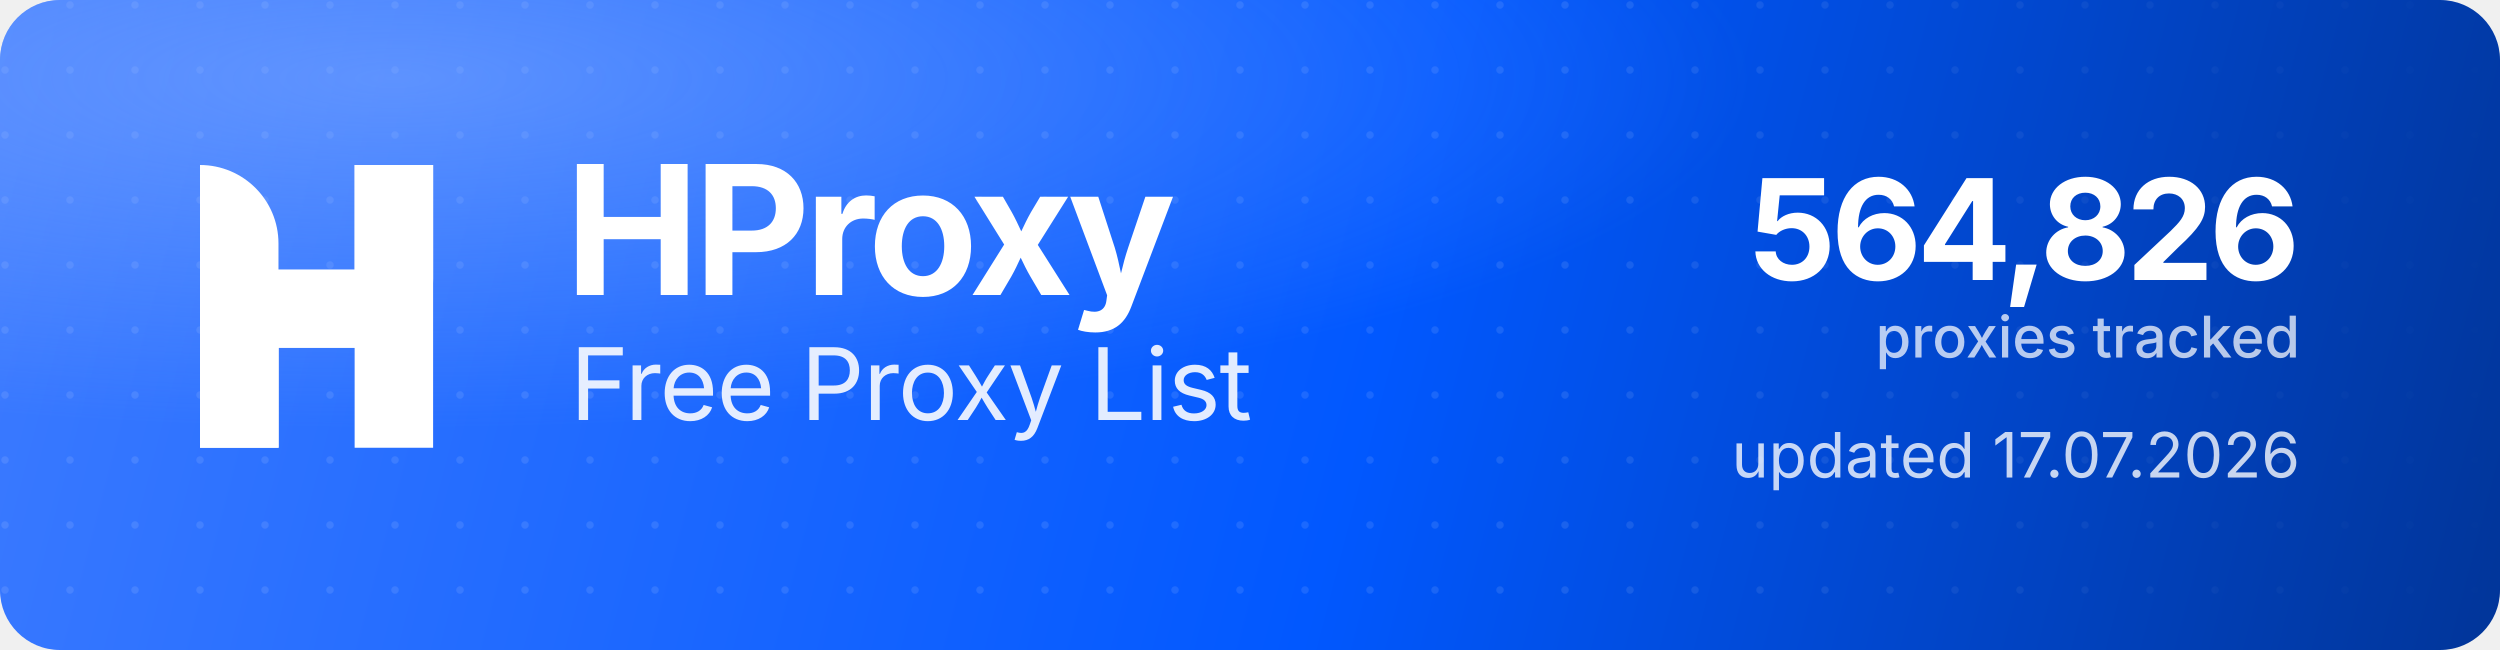
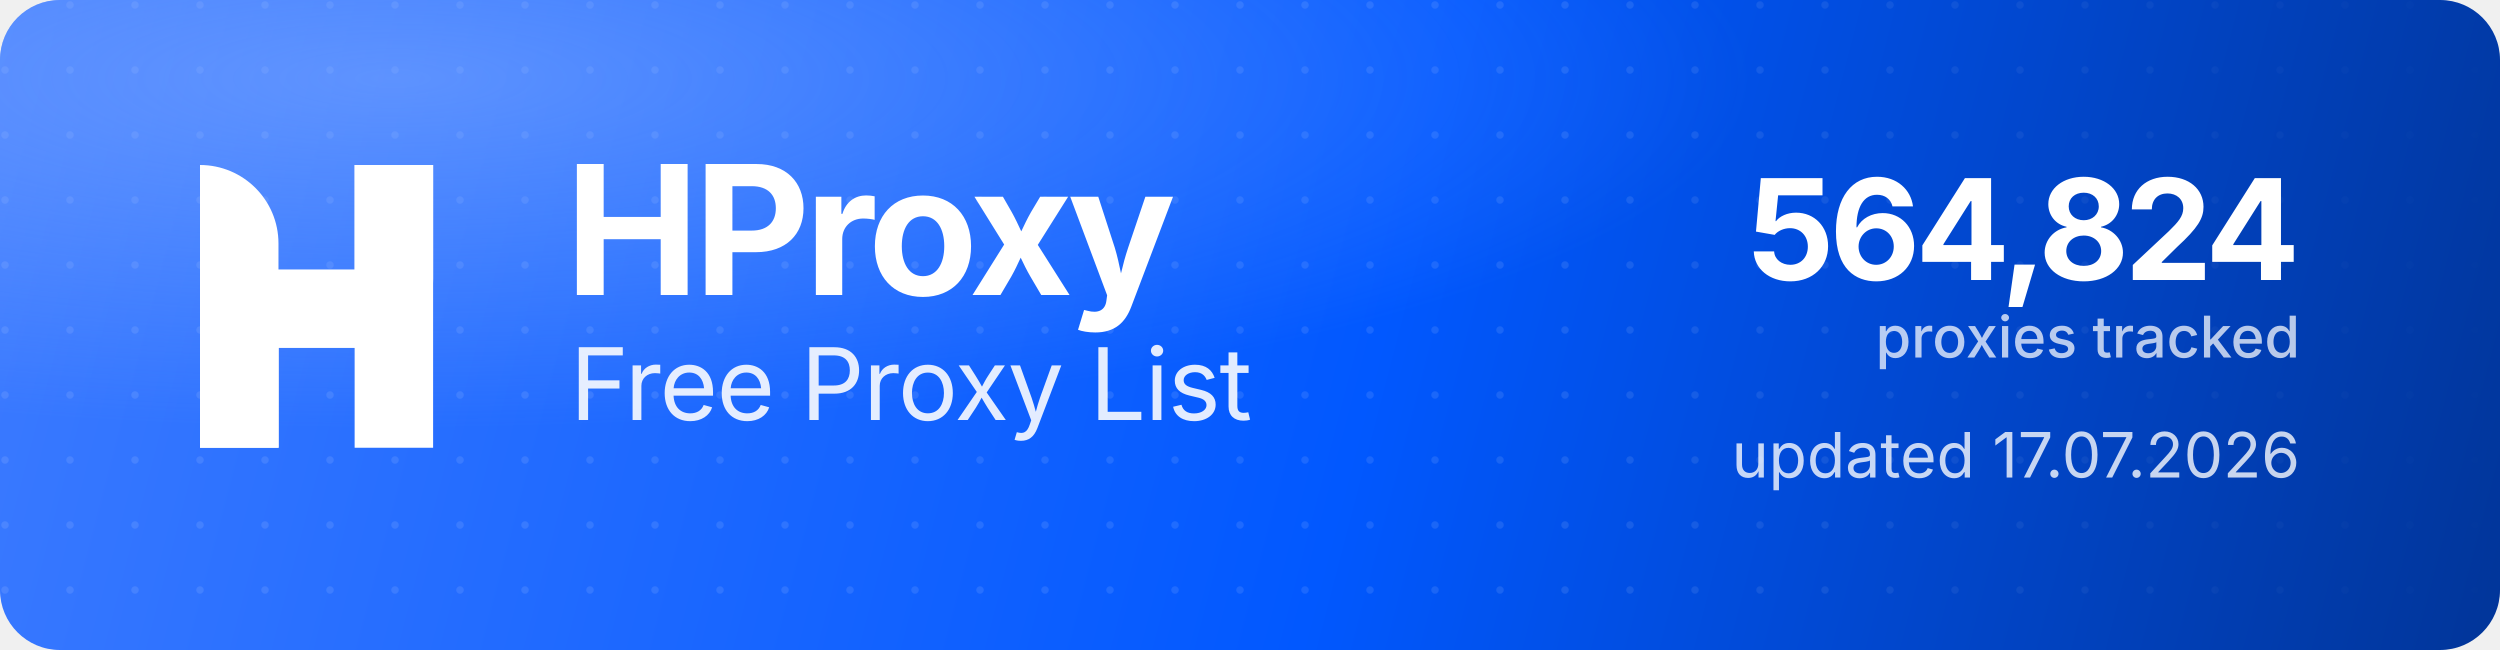
<svg xmlns="http://www.w3.org/2000/svg" width="1000" height="260" viewBox="0 0 1000 260" role="img" aria-label="HProxy Free Proxy List">
  <defs>
    <linearGradient id="hp-bg" x1="0" y1="0" x2="1000" y2="260" gradientUnits="userSpaceOnUse">
      <stop offset="0" stop-color="#3D7BFF" />
      <stop offset="0.55" stop-color="#0158FF" />
      <stop offset="1" stop-color="#013599" />
    </linearGradient>
    <radialGradient id="hp-glow" cx="0.16" cy="0.12" r="0.9">
      <stop offset="0" stop-color="#8FB4FF" stop-opacity="0.5" />
      <stop offset="0.6" stop-color="#8FB4FF" stop-opacity="0" />
    </radialGradient>
    <pattern id="hp-dots" width="26" height="26" patternUnits="userSpaceOnUse">
      <circle cx="2" cy="2" r="1.5" fill="#FFFFFF" fill-opacity="0.10" />
    </pattern>
    <linearGradient id="hp-dot-fade" x1="0" y1="0" x2="1000" y2="0" gradientUnits="userSpaceOnUse">
      <stop offset="0" stop-color="#FFFFFF" stop-opacity="1" />
      <stop offset="0.62" stop-color="#FFFFFF" stop-opacity="1" />
      <stop offset="1" stop-color="#FFFFFF" stop-opacity="0" />
    </linearGradient>
    <mask id="hp-dot-mask">
      <rect width="1000" height="260" fill="url(#hp-dot-fade)" />
    </mask>
  </defs>
  <rect width="1000" height="260" rx="24" fill="url(#hp-bg)" />
  <rect width="1000" height="260" rx="24" fill="url(#hp-dots)" mask="url(#hp-dot-mask)" />
  <rect width="1000" height="260" rx="24" fill="url(#hp-glow)" />
  <g transform="translate(80,66) scale(4.35)" fill="#FFFFFF">
    <path d="M0 0V0C3.985 0 7.216 3.231 7.216 7.216V26H0V0Z" />
    <rect x="14.219" width="7.216" height="26" />
    <path d="M7.235 26H0V15.971C0 12.455 2.851 9.604 6.367 9.604H14.22V0H21.437V10.453C21.437 13.97 18.586 16.82 15.069 16.82H7.235V26Z" />
  </g>
  <text x="226" y="118" font-family="'Geist','Inter','Segoe UI',system-ui,-apple-system,Helvetica,Arial,sans-serif" font-size="72" font-weight="700" letter-spacing="-2.3" fill="#FFFFFF">HProxy</text>
  <text x="228" y="168" font-family="'Geist','Inter','Segoe UI',system-ui,-apple-system,Helvetica,Arial,sans-serif" font-size="40" font-weight="400" letter-spacing="-0.5" fill="#FFFFFF" fill-opacity="0.88">Free Proxy List</text>
-   <text x="920" y="112" text-anchor="end" font-family="'Geist','Inter','Segoe UI',system-ui,-apple-system,Helvetica,Arial,sans-serif" font-size="56" font-weight="700" letter-spacing="-2" fill="#FFFFFF">564,826</text>
+   <text x="920" y="112" text-anchor="end" font-family="'Geist','Inter','Segoe UI',system-ui,-apple-system,Helvetica,Arial,sans-serif" font-size="56" font-weight="700" letter-spacing="-2" fill="#FFFFFF">564,824</text>
  <text x="920" y="143" text-anchor="end" font-family="'Geist','Inter','Segoe UI',system-ui,-apple-system,Helvetica,Arial,sans-serif" font-size="23" font-weight="500" fill="#FFFFFF" fill-opacity="0.72">proxies tracked</text>
  <text x="920" y="191" text-anchor="end" font-family="'Geist','Inter','Segoe UI',system-ui,-apple-system,Helvetica,Arial,sans-serif" font-size="25" font-weight="400" fill="#FFFFFF" fill-opacity="0.78">updated 17.07.2026</text>
</svg>
